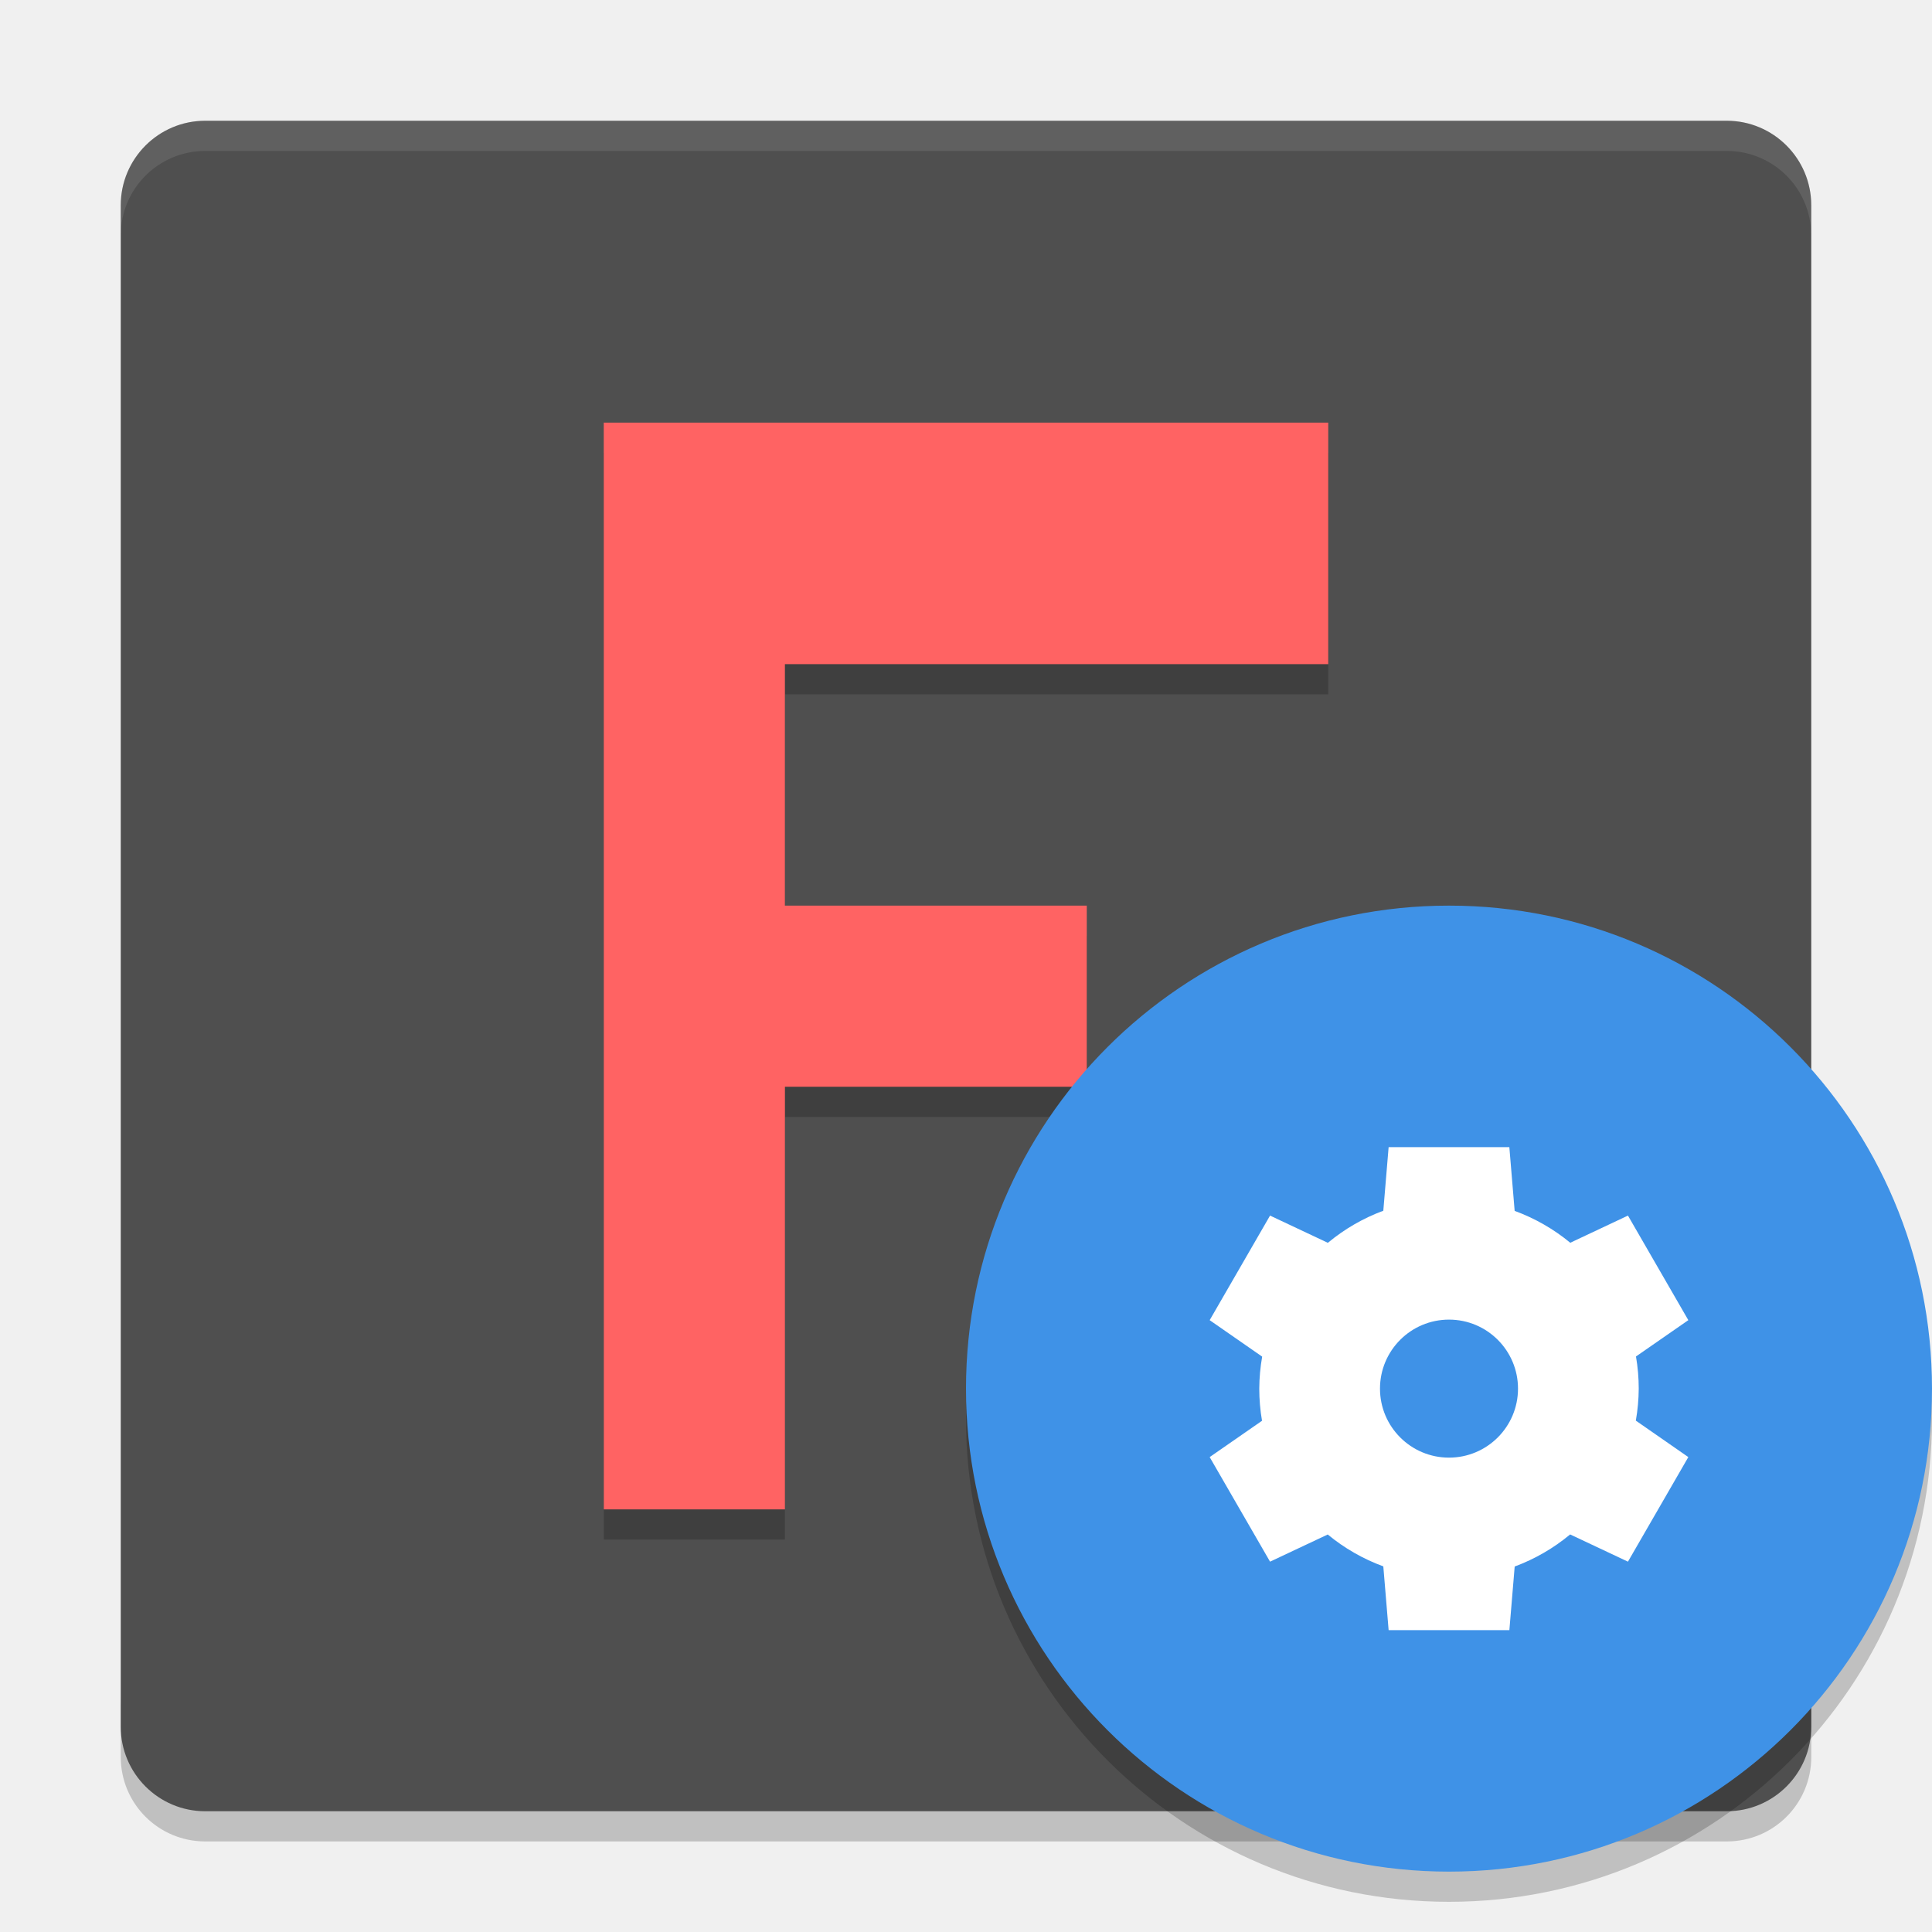
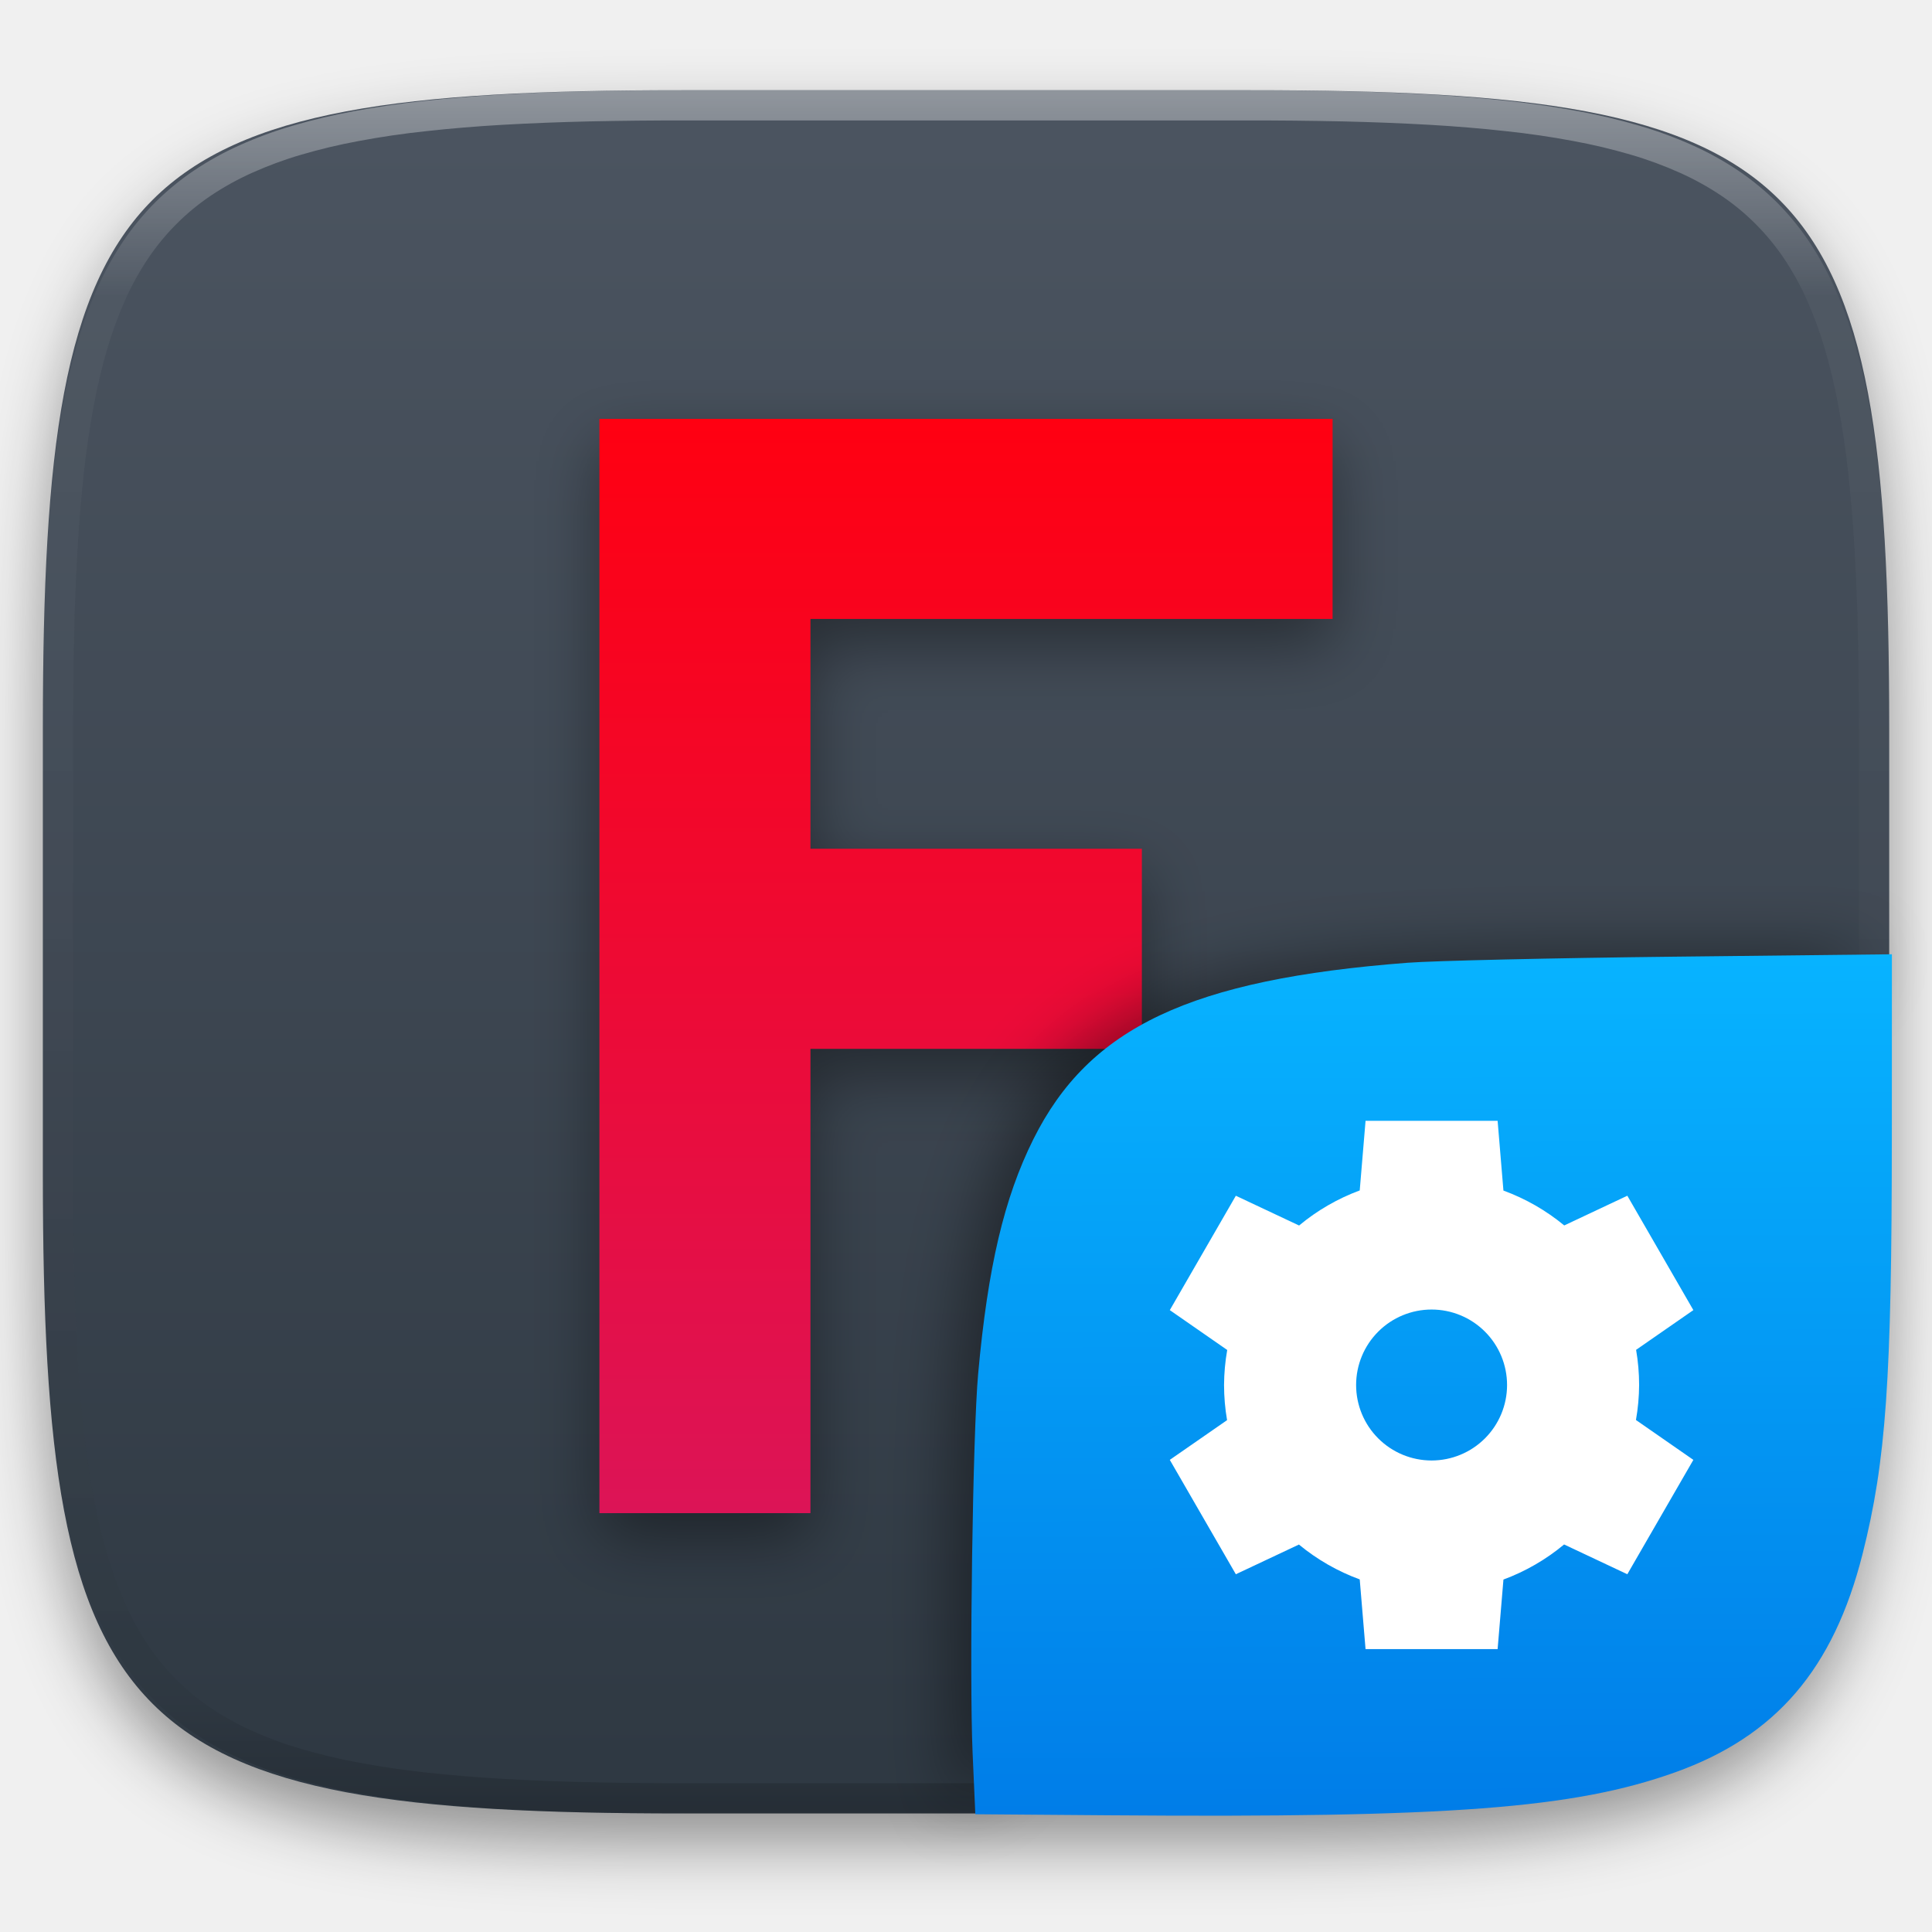
- <svg xmlns="http://www.w3.org/2000/svg" width="64" height="64" version="1">
-   <path style="opacity:0.2" d="m 4,56.2 0,2 C 4,59.75 5.25,61 6.801,61 l 50.4,0 c 1.55,0 2.8,-1.25 2.8,-2.8 l 0,-2 c 0,1.55 -1.25,2.8 -2.8,2.8 l -50.4,0 c -1.55,0 -2.8,-1.25 -2.8,-2.8 z" />
-   <rect style="fill:#4f4f4f" width="56" height="56" x="-60" y="-60" rx="2.8" ry="2.8" transform="matrix(0,-1,-1,0,0,0)" />
-   <path style="opacity:0.2" d="m 20,15 24,0 0,8 -17.999,0 0,8 10,0 0,6 -9.999,0 0,14 -6,0 z" />
-   <path style="fill:#ff6363" d="m 20,14 24,0 0,8 -17.999,0 0,8 10,0 0,6 -9.999,0 0,14 -6,0 z" />
-   <path style="opacity:0.1;fill:#ffffff" d="M 6.801 4 C 5.25 4 4 5.25 4 6.801 L 4 7.801 C 4 6.25 5.25 5 6.801 5 L 57.201 5 C 58.751 5 60 6.25 60 7.801 L 60 6.801 C 60 5.25 58.751 4 57.201 4 L 6.801 4 z" />
-   <path style="opacity:0.2" d="M 63.958,45.848 A 16,16 0 0 1 48,61 16,16 0 0 1 32.042,46.152 16,16 0 0 0 32,47 16,16 0 0 0 48,63 16,16 0 0 0 64,47 16,16 0 0 0 63.957,45.848 Z" />
-   <circle style="fill:#3f92e7;fill-rule:evenodd" cx="48" cy="46" r="16" />
-   <path style="fill:#ffffff" d="m 46,38 -0.176,2.107 a 6.286,6.286 0 0 0 -1.837,1.063 l -1.915,-0.902 -2,3.464 1.739,1.208 a 6.286,6.286 0 0 0 -0.096,1.06 6.286,6.286 0 0 0 0.091,1.065 l -1.734,1.203 2,3.464 1.911,-0.9 a 6.286,6.286 0 0 0 1.841,1.056 l 0.176,2.112 4,0 0.176,-2.107 a 6.286,6.286 0 0 0 1.837,-1.063 l 1.915,0.902 2,-3.464 -1.739,-1.208 a 6.286,6.286 0 0 0 0.096,-1.06 6.286,6.286 0 0 0 -0.091,-1.065 l 1.734,-1.203 -2,-3.464 -1.911,0.9 a 6.286,6.286 0 0 0 -1.842,-1.056 l -0.176,-2.112 -4,0 z m 2,5.714 a 2.286,2.286 0 0 1 2.286,2.286 A 2.286,2.286 0 0 1 48,48.286 2.286,2.286 0 0 1 45.714,46 2.286,2.286 0 0 1 48,43.714 Z" />
+ <svg xmlns="http://www.w3.org/2000/svg" style="isolation:isolate" viewBox="0 0 256 256" width="256" height="256">
+   <defs>
+     <clipPath id="_clipPath_3eU863CoeJ7EKW8HckQLZr8lJAWCACaT">
+       <rect width="256" height="256" />
+     </clipPath>
+   </defs>
+   <g clip-path="url(#_clipPath_3eU863CoeJ7EKW8HckQLZr8lJAWCACaT)">
+     <defs>
+       <filter id="GnTXuh05yQUhd0znPbVStrpOgI4KWFyj" x="-200%" y="-200%" width="400%" height="400%" filterUnits="objectBoundingBox" color-interpolation-filters="sRGB">
+         <feGaussianBlur in="SourceGraphic" stdDeviation="4.294" />
+         <feOffset dx="0" dy="4" result="pf_100_offsetBlur" />
+         <feFlood flood-color="#000000" flood-opacity="0.4" />
+         <feComposite in2="pf_100_offsetBlur" operator="in" result="pf_100_dropShadow" />
+         <feBlend in="SourceGraphic" in2="pf_100_dropShadow" mode="normal" />
+       </filter>
+     </defs>
+     <g filter="url(#GnTXuh05yQUhd0znPbVStrpOgI4KWFyj)">
+       <linearGradient id="_lgradient_55" x1="0" y1="0" x2="-1.8369701987210297e-16" y2="1" gradientTransform="matrix(244.6483,0,0,228.3384,5.68,11.95)" gradientUnits="userSpaceOnUse">
+         <stop offset="0%" stop-opacity="1" style="stop-color:rgb(76,85,97)" />
+         <stop offset="100%" stop-opacity="1" style="stop-color:rgb(46,56,66)" />
+       </linearGradient>
+       <path d=" M 165.689 11.95 C 239.745 11.95 250.328 22.507 250.328 96.494 L 250.328 155.745 C 250.328 229.731 239.745 240.288 165.689 240.288 L 90.319 240.288 C 16.264 240.288 5.68 229.731 5.68 155.745 L 5.68 96.494 C 5.68 22.507 16.264 11.95 90.319 11.95 L 165.689 11.95 Z " id="shape" fill="url(#_lgradient_55)" />
+     </g>
+     <g opacity="0.4">
+       <linearGradient id="_lgradient_56" x1="0.517" y1="0" x2="0.517" y2="1" gradientTransform="matrix(244.65,0,0,228.34,5.68,11.95)" gradientUnits="userSpaceOnUse">
+         <stop offset="0%" stop-opacity="1" style="stop-color:rgb(255,255,255)" />
+         <stop offset="12.5%" stop-opacity="0.098" style="stop-color:rgb(255,255,255)" />
+         <stop offset="92.5%" stop-opacity="0.098" style="stop-color:rgb(0,0,0)" />
+         <stop offset="100%" stop-opacity="0.498" style="stop-color:rgb(0,0,0)" />
+       </linearGradient>
+       <path d=" M 165.068 11.951 C 169.396 11.941 173.724 11.991 178.052 12.089 C 181.927 12.167 185.803 12.315 189.678 12.541 C 193.131 12.737 196.583 13.022 200.026 13.395 C 203.085 13.73 206.144 14.181 209.174 14.741 C 211.889 15.243 214.574 15.881 217.22 16.657 C 219.62 17.355 221.971 18.219 224.243 19.241 C 226.358 20.184 228.384 21.304 230.302 22.591 C 232.142 23.829 233.863 25.244 235.437 26.806 C 237.001 28.378 238.417 30.088 239.656 31.925 C 240.945 33.841 242.066 35.865 243.02 37.967 C 244.043 40.247 244.909 42.585 245.617 44.972 C 246.394 47.615 247.034 50.297 247.535 53.009 C 248.096 56.035 248.548 59.081 248.883 62.136 C 249.257 65.575 249.542 69.014 249.739 72.462 C 249.965 76.323 250.112 80.194 250.201 84.055 C 250.289 88.378 250.339 92.701 250.329 97.014 L 250.329 155.226 C 250.339 159.549 250.289 163.862 250.201 168.185 C 250.112 172.056 249.965 175.917 249.739 179.778 C 249.542 183.226 249.257 186.675 248.883 190.104 C 248.548 193.159 248.096 196.215 247.535 199.241 C 247.034 201.943 246.394 204.625 245.617 207.268 C 244.909 209.655 244.043 212.003 243.02 214.273 C 242.066 216.385 240.945 218.399 239.656 220.315 C 238.417 222.152 237.001 223.872 235.437 225.434 C 233.863 226.996 232.142 228.411 230.302 229.649 C 228.384 230.936 226.358 232.056 224.243 232.999 C 221.971 234.021 219.62 234.885 217.22 235.593 C 214.574 236.369 211.889 237.007 209.174 237.499 C 206.144 238.068 203.085 238.51 200.026 238.845 C 196.583 239.218 193.131 239.503 189.678 239.699 C 185.803 239.925 181.927 240.073 178.052 240.161 C 173.724 240.249 169.396 240.299 165.068 240.289 L 90.942 240.289 C 86.614 240.299 82.286 240.249 77.958 240.161 C 74.083 240.073 70.207 239.925 66.332 239.699 C 62.879 239.503 59.427 239.218 55.984 238.845 C 52.925 238.51 49.866 238.068 46.836 237.499 C 44.121 237.007 41.436 236.369 38.79 235.593 C 36.39 234.885 34.039 234.021 31.767 232.999 C 29.652 232.056 27.626 230.936 25.708 229.649 C 23.868 228.411 22.147 226.996 20.573 225.434 C 19.009 223.872 17.593 222.152 16.354 220.315 C 15.065 218.399 13.944 216.385 12.99 214.273 C 11.967 212.003 11.101 209.655 10.393 207.268 C 9.616 204.625 8.976 201.943 8.475 199.241 C 7.914 196.215 7.462 193.159 7.127 190.104 C 6.753 186.675 6.468 183.226 6.271 179.778 C 6.045 175.917 5.898 172.056 5.809 168.185 C 5.721 163.862 5.671 159.549 5.681 155.226 L 5.681 97.014 C 5.671 92.701 5.721 88.378 5.809 84.055 C 5.898 80.194 6.045 76.323 6.271 72.462 C 6.468 69.014 6.753 65.575 7.127 62.136 C 7.462 59.081 7.914 56.035 8.475 53.009 C 8.976 50.297 9.616 47.615 10.393 44.972 C 11.101 42.585 11.967 40.247 12.99 37.967 C 13.944 35.865 15.065 33.841 16.354 31.925 C 17.593 30.088 19.009 28.378 20.573 26.806 C 22.147 25.244 23.868 23.829 25.708 22.591 C 27.626 21.304 29.652 20.184 31.767 19.241 C 34.039 18.219 36.39 17.355 38.79 16.657 C 41.436 15.881 44.121 15.243 46.836 14.741 C 49.866 14.181 52.925 13.73 55.984 13.395 C 59.427 13.022 62.879 12.737 66.332 12.541 C 70.207 12.315 74.083 12.167 77.958 12.089 C 82.286 11.991 86.614 11.941 90.942 11.951 L 165.068 11.951 Z  M 165.078 15.96 C 169.376 15.95 173.675 15.999 177.973 16.087 C 181.8 16.176 185.626 16.323 189.452 16.539 C 192.836 16.736 196.219 17.011 199.583 17.384 C 202.554 17.699 205.515 18.131 208.446 18.681 C 211.023 19.153 213.58 19.762 216.099 20.499 C 218.322 21.147 220.495 21.953 222.6 22.896 C 224.509 23.751 226.338 24.763 228.069 25.922 C 229.692 27.013 231.207 28.26 232.594 29.646 C 233.981 31.031 235.23 32.544 236.332 34.165 C 237.492 35.894 238.506 37.712 239.361 39.608 C 240.306 41.72 241.112 43.892 241.761 46.102 C 242.509 48.617 243.109 51.162 243.591 53.736 C 244.132 56.664 244.565 59.611 244.889 62.578 C 245.263 65.938 245.539 69.308 245.735 72.688 C 245.952 76.51 246.109 80.322 246.188 84.144 C 246.276 88.437 246.325 92.721 246.325 97.014 C 246.325 97.014 246.325 97.014 246.325 97.014 L 246.325 155.226 C 246.325 155.226 246.325 155.226 246.325 155.226 C 246.325 159.519 246.276 163.803 246.188 168.096 C 246.109 171.918 245.952 175.74 245.735 179.552 C 245.539 182.932 245.263 186.302 244.889 189.672 C 244.565 192.629 244.132 195.576 243.591 198.504 C 243.109 201.078 242.509 203.623 241.761 206.138 C 241.112 208.358 240.306 210.52 239.361 212.632 C 238.506 214.528 237.492 216.356 236.332 218.075 C 235.23 219.706 233.981 221.219 232.594 222.604 C 231.207 223.98 229.692 225.227 228.069 226.318 C 226.338 227.477 224.509 228.489 222.6 229.344 C 220.495 230.297 218.322 231.093 216.099 231.741 C 213.58 232.478 211.023 233.087 208.446 233.559 C 205.515 234.109 202.554 234.541 199.583 234.865 C 196.219 235.229 192.836 235.514 189.452 235.701 C 185.626 235.917 181.8 236.074 177.973 236.153 C 173.675 236.251 169.376 236.29 165.078 236.29 C 165.078 236.29 165.078 236.29 165.068 236.29 L 90.942 236.29 C 90.932 236.29 90.932 236.29 90.932 236.29 C 86.634 236.29 82.335 236.251 78.037 236.153 C 74.21 236.074 70.384 235.917 66.558 235.701 C 63.174 235.514 59.791 235.229 56.427 234.865 C 53.456 234.541 50.495 234.109 47.564 233.559 C 44.987 233.087 42.43 232.478 39.911 231.741 C 37.688 231.093 35.515 230.297 33.41 229.344 C 31.501 228.489 29.672 227.477 27.941 226.318 C 26.318 225.227 24.803 223.98 23.416 222.604 C 22.029 221.219 20.78 219.706 19.678 218.075 C 18.518 216.356 17.504 214.528 16.649 212.632 C 15.704 210.52 14.898 208.358 14.249 206.138 C 13.501 203.623 12.901 201.078 12.419 198.504 C 11.878 195.576 11.445 192.629 11.121 189.672 C 10.747 186.302 10.472 182.932 10.275 179.552 C 10.058 175.74 9.901 171.918 9.822 168.096 C 9.734 163.803 9.685 159.519 9.685 155.226 C 9.685 155.226 9.685 155.226 9.685 155.226 L 9.685 97.014 C 9.685 97.014 9.685 97.014 9.685 97.014 C 9.685 92.721 9.734 88.437 9.822 84.144 C 9.901 80.322 10.058 76.51 10.275 72.688 C 10.472 69.308 10.747 65.938 11.121 62.578 C 11.445 59.611 11.878 56.664 12.419 53.736 C 12.901 51.162 13.501 48.617 14.249 46.102 C 14.898 43.892 15.704 41.72 16.649 39.608 C 17.504 37.712 18.518 35.894 19.678 34.165 C 20.78 32.544 22.029 31.031 23.416 29.646 C 24.803 28.26 26.318 27.013 27.941 25.922 C 29.672 24.763 31.501 23.751 33.41 22.896 C 35.515 21.953 37.688 21.147 39.911 20.499 C 42.43 19.762 44.987 19.153 47.564 18.681 C 50.495 18.131 53.456 17.699 56.427 17.384 C 59.791 17.011 63.174 16.736 66.558 16.539 C 70.384 16.323 74.21 16.176 78.037 16.087 C 82.335 15.999 86.634 15.95 90.932 15.96 C 90.932 15.96 90.932 15.96 90.942 15.96 L 165.068 15.96 C 165.078 15.96 165.078 15.96 165.078 15.96 Z " fill-rule="evenodd" id="highlight" fill="url(#_lgradient_56)" />
+     </g>
+     <defs>
+       <filter id="CaOoPCBwxVKhyKfGskFixXNar3G5X43N" x="-200%" y="-200%" width="400%" height="400%" filterUnits="objectBoundingBox" color-interpolation-filters="sRGB">
+         <feGaussianBlur stdDeviation="4.294" />
+       </filter>
+     </defs>
+     <g opacity="0.4" filter="url(#CaOoPCBwxVKhyKfGskFixXNar3G5X43N)">
+       <path d=" M 107.389 204 L 79.425 204 L 79.425 59 L 176.575 59 L 176.575 85.514 L 107.389 85.514 L 107.389 115.964 L 151.304 115.964 L 151.304 142.479 L 107.389 142.479 L 107.389 204 Z " id="Path" fill="rgb(0,0,0)" />
+     </g>
+     <linearGradient id="_lgradient_57" x1="0" y1="0" x2="-1.8369701987210297e-16" y2="1" gradientTransform="matrix(97.14997,0,0,145,79.42501,55.49999)" gradientUnits="userSpaceOnUse">
+       <stop offset="0%" stop-opacity="1" style="stop-color:rgb(255,0,17)" />
+       <stop offset="100%" stop-opacity="1" style="stop-color:rgb(220,20,87)" />
+     </linearGradient>
+     <path d=" M 107.389 200.5 L 79.425 200.5 L 79.425 55.5 L 176.575 55.5 L 176.575 82.014 L 107.389 82.014 L 107.389 112.464 L 151.304 112.464 L 151.304 138.979 L 107.389 138.979 L 107.389 200.5 Z " id="Path" fill="url(#_lgradient_57)" />
+     <defs>
+       <filter id="ro8TVygrUoO6Uk0D9MpHLtQM8hHxAr6F" x="-200%" y="-200%" width="400%" height="400%" filterUnits="objectBoundingBox" color-interpolation-filters="sRGB">
+         <feGaussianBlur stdDeviation="4.294" />
+       </filter>
+     </defs>
+     <g opacity="0.4" filter="url(#ro8TVygrUoO6Uk0D9MpHLtQM8hHxAr6F)">
+       <path d=" M 126.32 240.288 L 126 211.494 C 126 137.507 136.584 126 210.639 126 L 248.648 126" id="shadow" fill="rgb(0,0,0)" />
+     </g>
+     <linearGradient id="_lgradient_58" x1="0.187" y1="0.005" x2="0.19" y2="0.999" gradientTransform="matrix(121.9849,0,0,114.1423,128.7,126.4461)" gradientUnits="userSpaceOnUse">
+       <stop offset="0%" stop-opacity="1" style="stop-color:rgb(7,179,255)" />
+       <stop offset="100%" stop-opacity="1" style="stop-color:rgb(0,125,232)" />
+     </linearGradient>
+     <path d=" M 146.981 240.533 L 129.235 240.395 L 128.875 232.289 C 128.427 222.201 128.898 189.86 129.607 182.052 C 130.892 167.904 133.047 158.74 136.92 150.966 C 144.316 136.118 157.752 129.78 186.519 127.57 C 189.982 127.304 205.835 126.942 221.75 126.766 L 250.685 126.446 L 250.678 150.617 C 250.668 182.808 249.912 193.582 246.801 205.9 C 242.946 221.166 235.296 230.076 221.947 234.847 C 208.546 239.636 192.096 240.884 146.982 240.533 L 146.981 240.533 Z " id="small shape" fill="url(#_lgradient_58)" />
+     <path d=" M 180.943 148.52 L 180.171 157.739 C 177.248 158.821 174.531 160.393 172.135 162.387 L 163.756 158.442 L 155.006 173.597 L 162.613 178.88 C 162.342 180.412 162.202 181.963 162.193 183.519 C 162.194 185.08 162.328 186.638 162.593 188.177 L 155.005 193.44 L 163.755 208.596 L 172.114 204.66 C 174.519 206.646 177.243 208.207 180.171 209.279 L 180.942 218.517 L 198.442 218.517 L 199.214 209.299 C 202.137 208.216 204.854 206.644 207.251 204.65 L 215.629 208.595 L 224.379 193.44 L 216.772 188.157 C 217.043 186.625 217.183 185.074 217.192 183.518 C 217.191 181.957 217.057 180.399 216.792 178.86 L 224.379 173.597 L 215.63 158.441 L 207.271 162.377 C 204.866 160.391 202.141 158.829 199.212 157.757 L 198.442 148.517 L 180.943 148.517 L 180.943 148.52 Z  M 189.693 173.52 C 192.345 173.519 194.889 174.573 196.765 176.449 C 198.64 178.324 199.694 180.868 199.694 183.521 C 199.694 186.173 198.64 188.717 196.765 190.593 C 194.889 192.468 192.345 193.522 189.693 193.522 C 187.04 193.522 184.496 192.468 182.621 190.593 C 180.745 188.717 179.692 186.173 179.692 183.521 C 179.692 180.868 180.745 178.324 182.621 176.449 C 184.496 174.573 187.04 173.519 189.693 173.52 L 189.693 173.52 Z " id="Compound Path" fill="rgb(255,255,255)" />
+   </g>
</svg>
